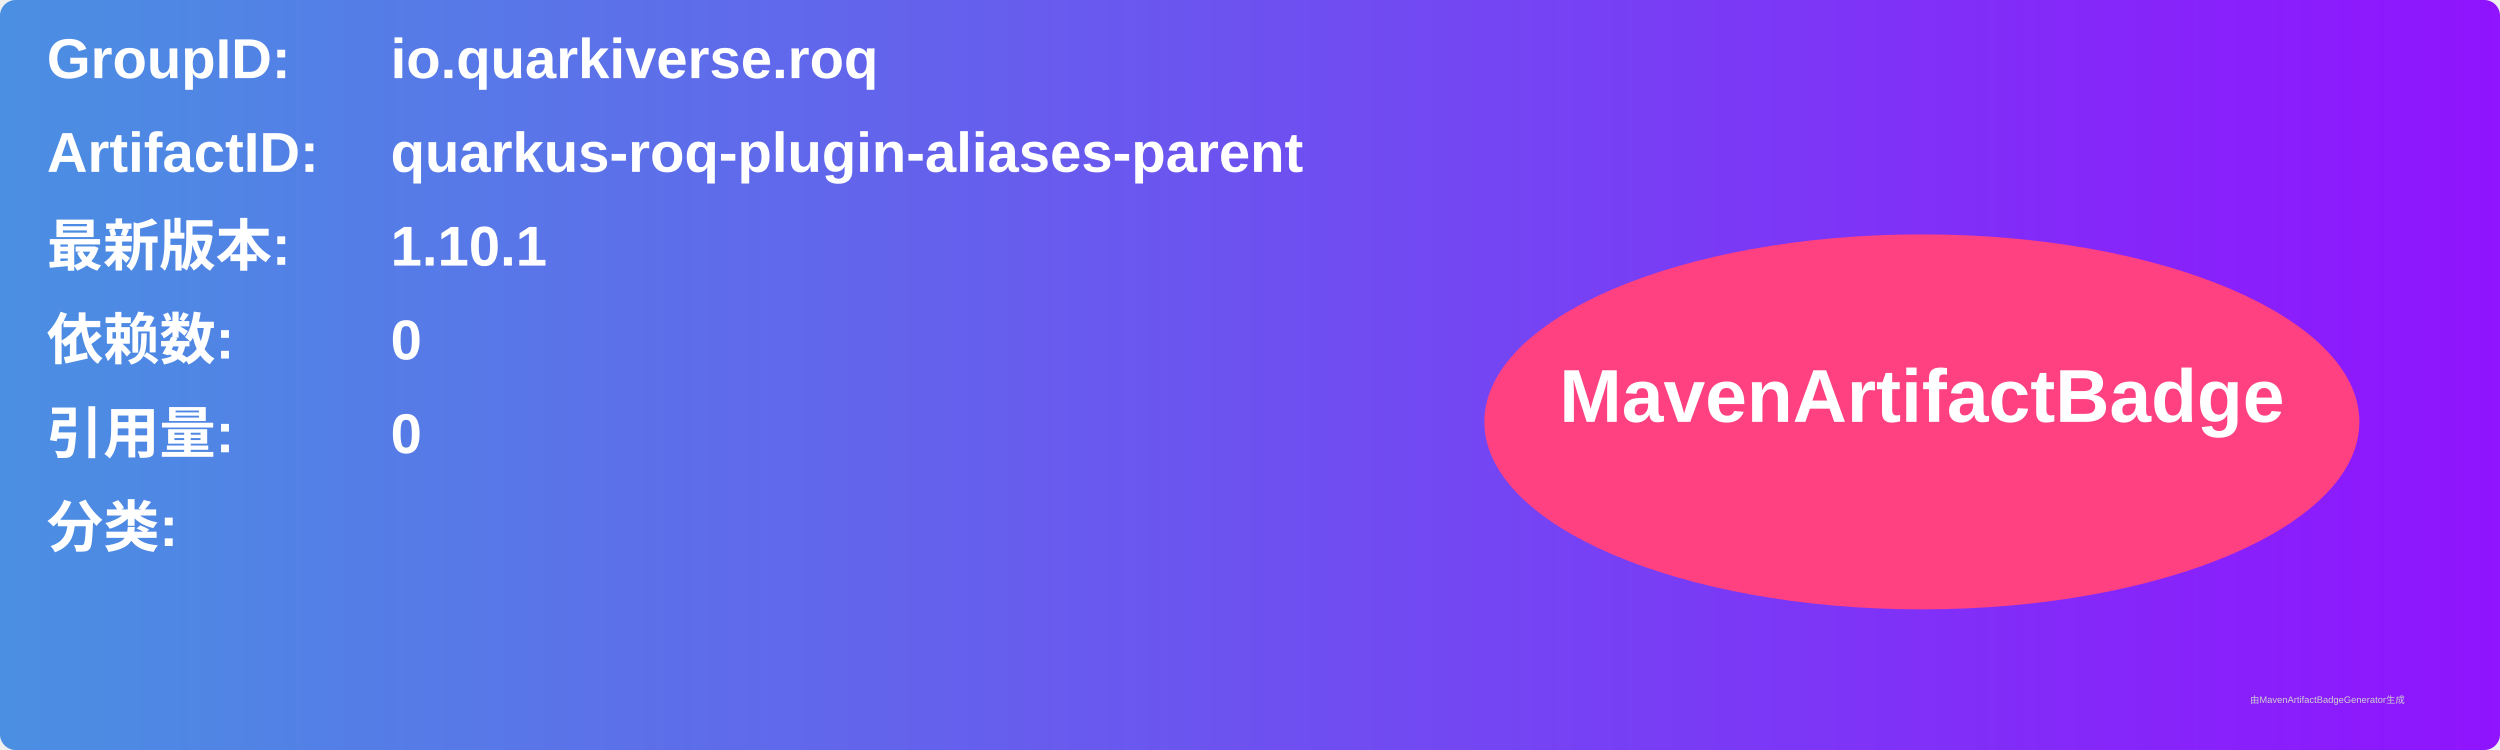
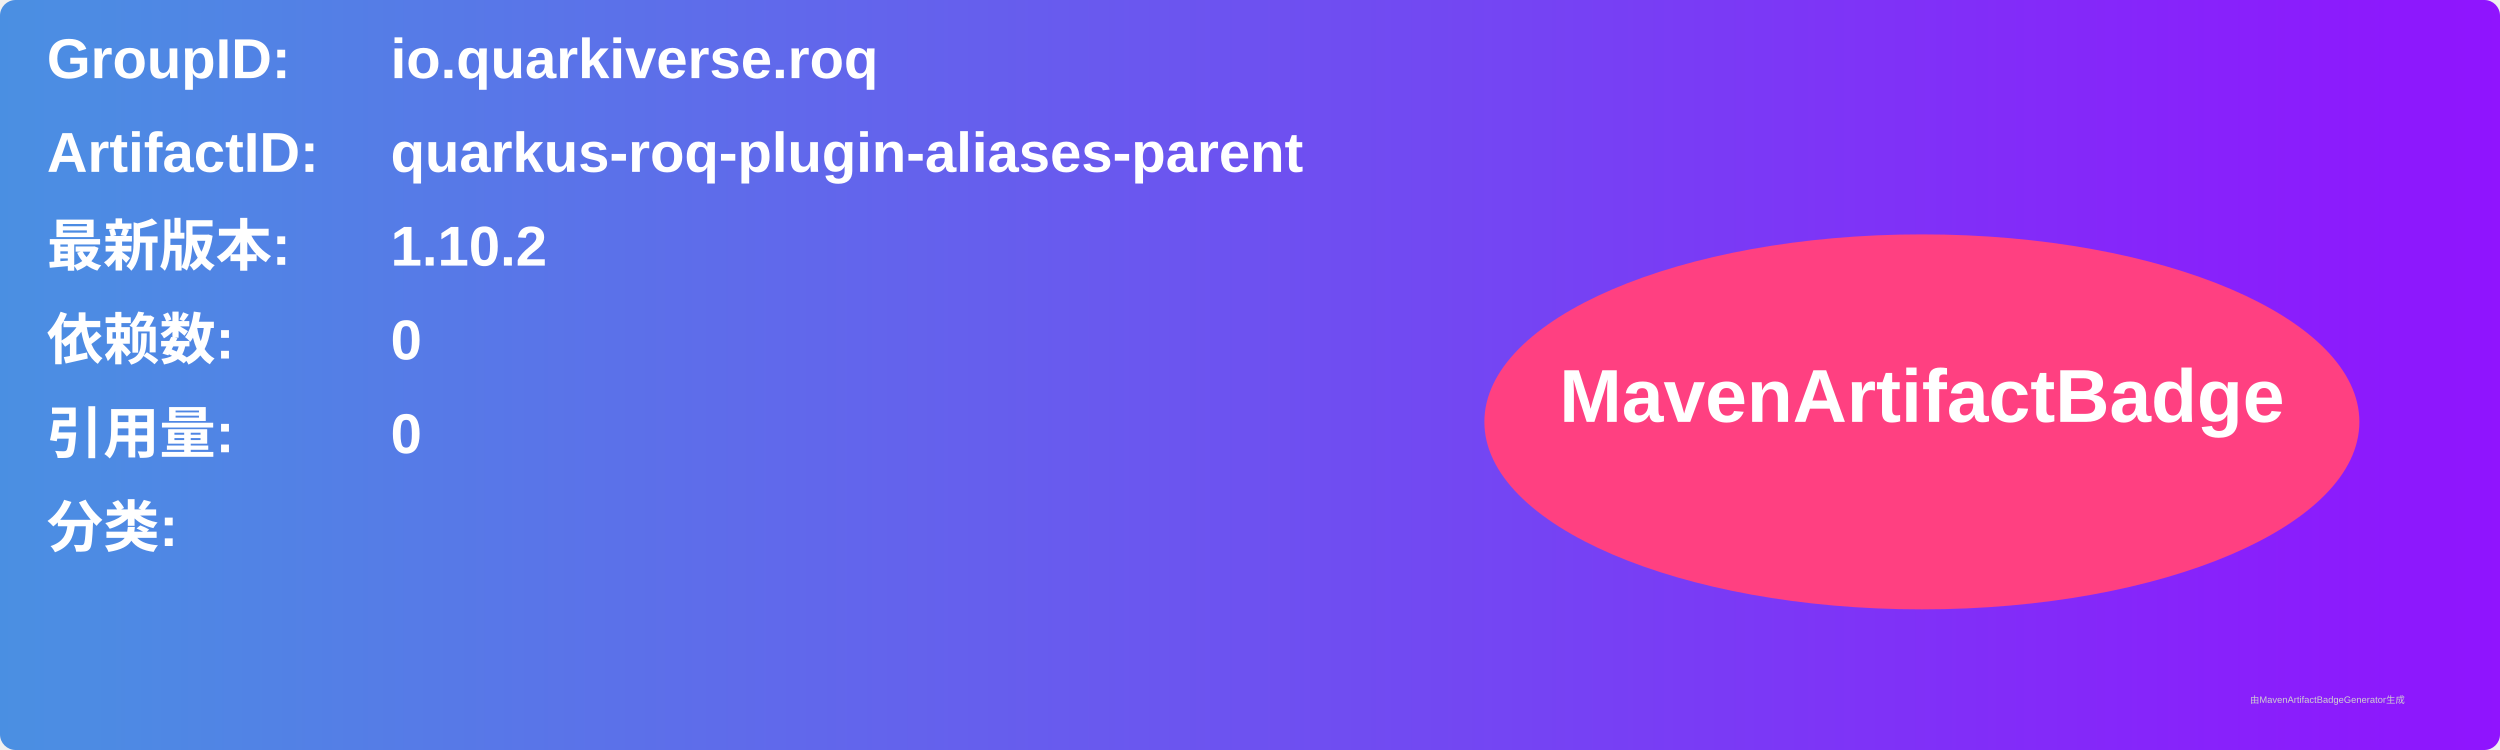
<svg xmlns="http://www.w3.org/2000/svg" width="800" height="240" viewBox="0 0 800 240">
  <linearGradient id="grad" x1="0%" y1="0%" x2="100%" y2="0%">
    <stop offset="0%" stop-color="#4a90e2" />
    <stop offset="100%" stop-color="#9013fe" />
  </linearGradient>
  <rect width="100%" height="100%" rx="5" ry="5" fill="url(#grad)" />
  <g transform="translate(15, 15)">
    <text x="0" y="10" font-family="Arial" font-size="18" fill="white" font-weight="bold" width="260">GroupID:</text>
    <text x="110" y="10" font-family="Arial" font-size="18" fill="white" font-weight="bold" width="460">io.quarkiverse.roq</text>
    <text x="0" y="40" font-family="Arial" font-size="18" fill="white" font-weight="bold" width="260">ArtifactID:</text>
    <text x="110" y="40" font-family="Arial" font-size="18" fill="white" font-weight="bold" width="460">quarkus-roq-plugin-aliases-parent</text>
    <text x="0" y="70" font-family="Arial" font-size="18" fill="white" font-weight="bold">最新版本:</text>
    <text x="110" y="70" font-family="Arial" font-size="18" fill="white" font-weight="bold">
-       <tspan font-weight="bold">1.10.1</tspan>
+       <tspan font-weight="bold">1.10.2</tspan>
    </text>
    <text x="0" y="100" font-family="Arial" font-size="18" fill="white" font-weight="bold">依赖数: </text>
    <text x="110" y="100" font-family="Arial" font-size="18" fill="white">
      <tspan font-weight="bold">0</tspan>
    </text>
    <text x="0" y="130" font-family="Arial" font-size="18" fill="white" font-weight="bold">引用量: </text>
    <text x="110" y="130" font-family="Arial" font-size="18" fill="white">
      <tspan font-weight="bold">0</tspan>
    </text>
    <text x="0" y="160" font-family="Arial" font-size="18" fill="white" font-weight="bold">分类:</text>
    <text x="10" y="190" font-family="Arial" font-size="10" fill="white">
      <tspan font-weight="bold" />
    </text>
    <ellipse cx="600" cy="120" rx="140" ry="60" fill="#ff4081" />
    <text x="600" y="120" text-anchor="middle" font-family="Arial" font-size="24" fill="white" font-weight="bold">MavenArtifactBadge</text>
  </g>
  <text x="720" y="225" font-family="Arial" font-size="3" fill="#d0d0d0">由MavenArtifactBadgeGenerator生成</text>
</svg>
